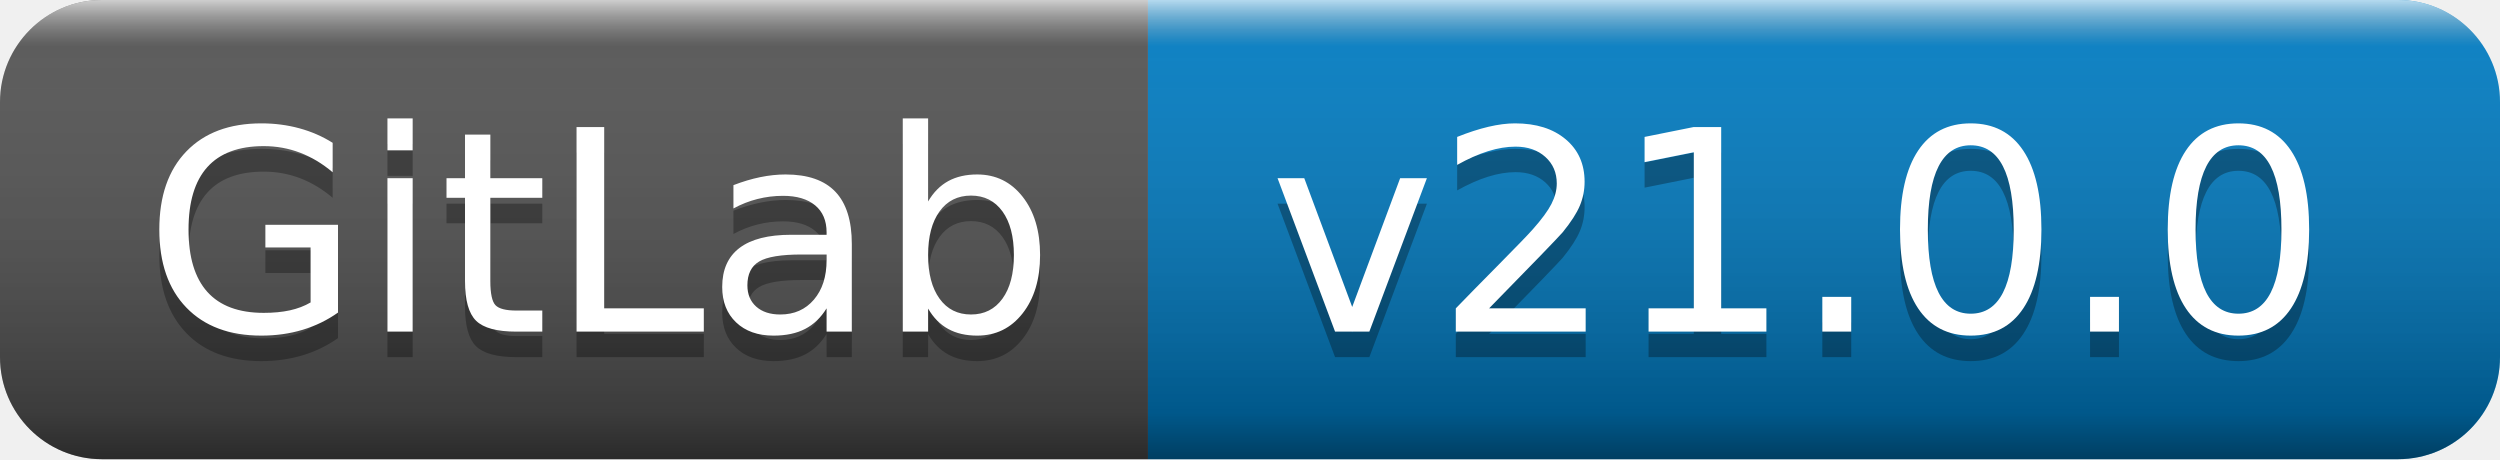
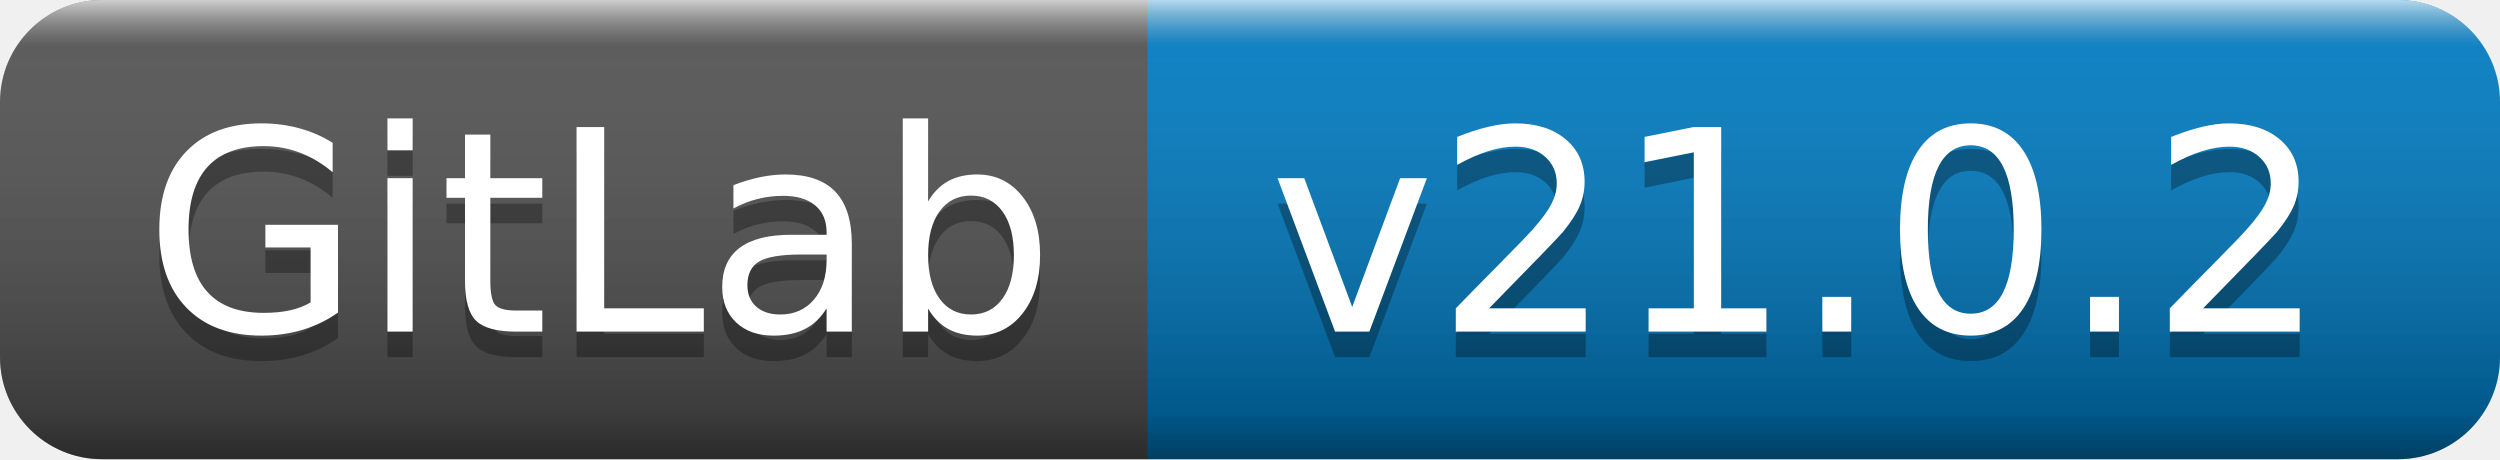
- <svg xmlns="http://www.w3.org/2000/svg" width="98" height="18" role="img" aria-label="GitLab: v21.0.0">
+ <svg xmlns="http://www.w3.org/2000/svg" width="98" height="18" role="img" aria-label="GitLab: v21.0.2">
  <linearGradient id="s" x2="0" y2="100%">
    <stop offset="0" stop-color="#fff" stop-opacity=".7" />
    <stop offset=".1" stop-color="#aaa" stop-opacity=".1" />
    <stop offset=".9" stop-color="#000" stop-opacity=".3" />
    <stop offset="1" stop-color="#000" stop-opacity=".5" />
  </linearGradient>
  <clipPath id="r">
    <rect width="98" height="18" rx="4" fill="#fff" />
  </clipPath>
  <g clip-path="url(#r)">
    <rect width="45" height="18" fill="#555" />
    <rect x="45" width="53" height="18" fill="#007ec6" />
    <rect width="98" height="18" fill="url(#s)" />
  </g>
  <g fill="#fff" text-anchor="middle" font-family="Verdana,Geneva,DejaVu Sans,sans-serif" text-rendering="geometricPrecision" font-size="110">
    <text aria-hidden="true" x="235" y="140" fill="#010101" fill-opacity=".3" transform="scale(.1)" textLength="350">GitLab</text>
    <text x="235" y="130" transform="scale(.1)" fill="#fff" textLength="350">GitLab</text>
-     <text aria-hidden="true" x="705" y="140" fill="#010101" fill-opacity=".3" transform="scale(.1)" textLength="430">v21.0.0</text>
-     <text x="705" y="130" transform="scale(.1)" fill="#fff" textLength="430">v21.0.0</text>
+     <text aria-hidden="true" x="705" y="140" fill="#010101" fill-opacity=".3" transform="scale(.1)" textLength="430">v21.0.2</text>
+     <text x="705" y="130" transform="scale(.1)" fill="#fff" textLength="430">v21.0.2</text>
  </g>
</svg>
